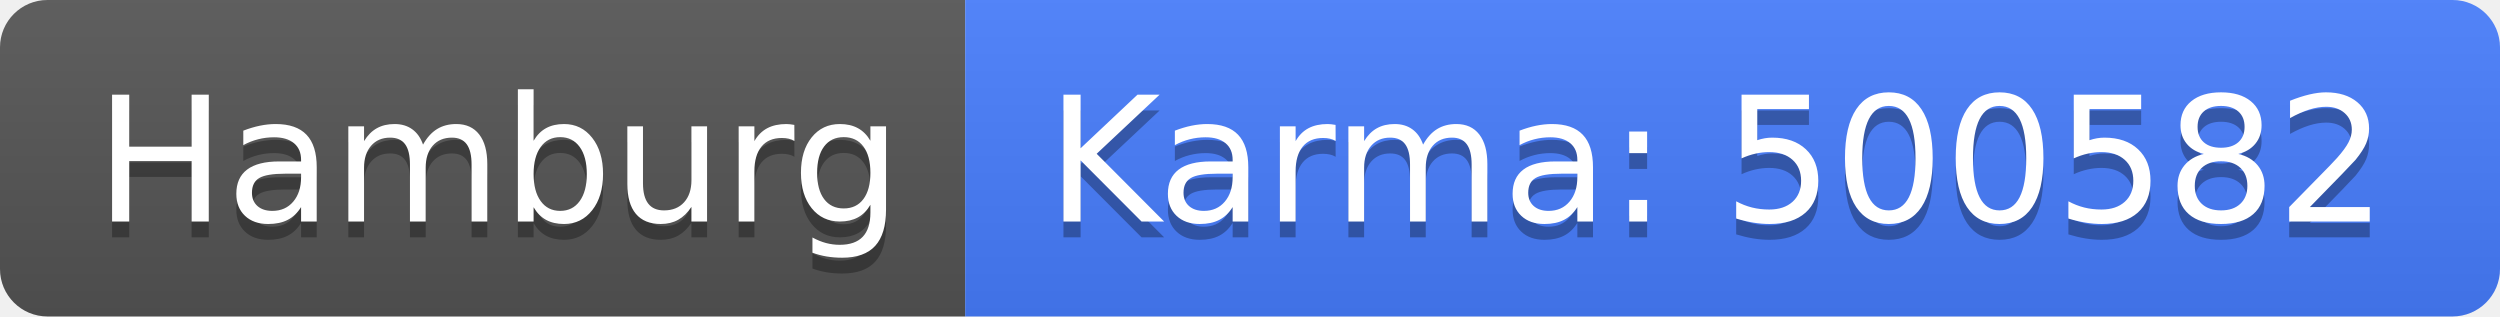
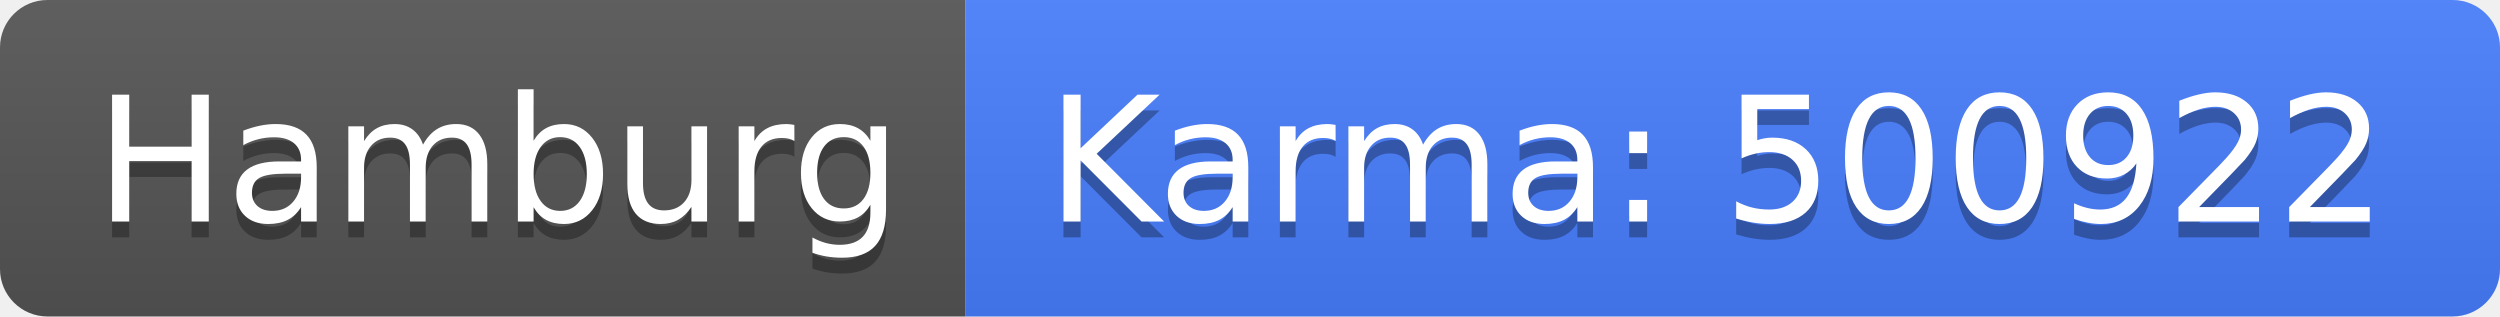
<svg xmlns="http://www.w3.org/2000/svg" width="158" height="20">
  <linearGradient id="b" x2="0" y2="100%">
    <stop offset="0" stop-color="#bbb" stop-opacity=".1" />
    <stop offset="1" stop-opacity=".1" />
  </linearGradient>
  <clipPath id="a">
    <rect width="158" height="20" rx="3" fill="#fff" />
  </clipPath>
  <g clip-path="url(#a)">
    <path fill="#555" d="M0 0h61v20H0z" />
    <path fill="#477eff" d="M61 0h97v20H61z" />
    <path fill="url(#b)" d="M0 0h158v20H0z" />
  </g>
  <g fill="#fff" text-anchor="middle" font-family="DejaVu Sans,Verdana,Geneva,sans-serif" font-size="110">
    <text x="315" y="150" fill="#010101" fill-opacity=".3" transform="scale(.1)" textLength="510">Hamburg</text>
    <text x="315" y="140" transform="scale(.1)" textLength="510">Hamburg</text>
-     <text x="1085" y="150" fill="#010101" fill-opacity=".3" transform="scale(.1)" textLength="870">Karma: 500582</text>
-     <text x="1085" y="140" transform="scale(.1)" textLength="870">Karma: 500582</text>
+     <text x="1085" y="150" fill="#010101" fill-opacity=".3" transform="scale(.1)" textLength="870">Karma: 500922</text>
+     <text x="1085" y="140" transform="scale(.1)" textLength="870">Karma: 500922</text>
  </g>
</svg>
